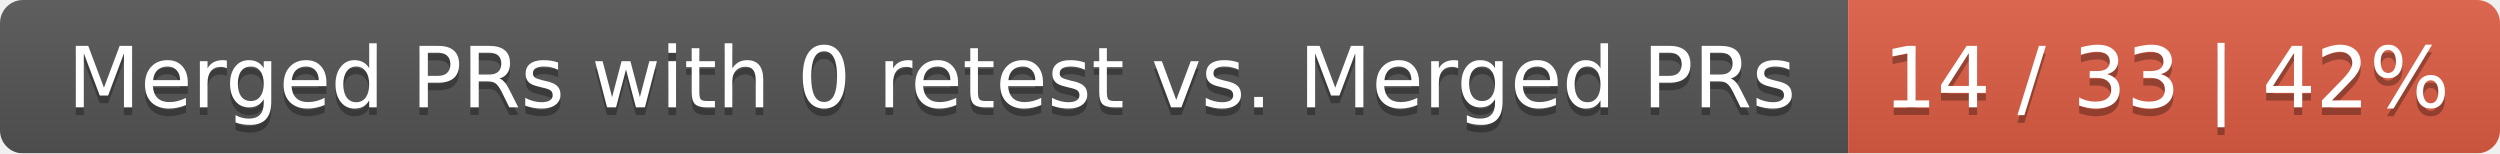
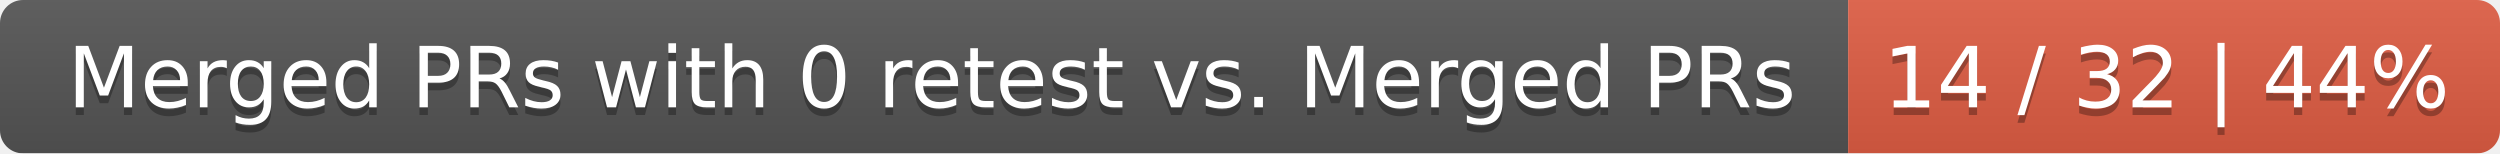
<svg xmlns="http://www.w3.org/2000/svg" width="326" height="20">
  <linearGradient id="smooth" x2="0" y2="100%">
    <stop offset="0" stop-color="#bbb" stop-opacity=".1" />
    <stop offset="1" stop-opacity=".1" />
  </linearGradient>
  <mask id="round">
    <rect width="326" height="20" rx="3" fill="#fff" />
  </mask>
  <g mask="url(#round)">
    <rect width="241" height="20" fill="#555" />
    <rect x="241" width="85" height="20" fill="#e05d44" />
    <rect width="326" height="20" fill="url(#smooth)" />
  </g>
  <g fill="#fff" text-anchor="middle" font-family="DejaVu Sans,Verdana,Geneva,sans-serif" font-size="11">
    <text x="121.5" y="15" fill="#010101" fill-opacity=".3">Merged PRs with 0 retest vs. Merged PRs</text>
    <text x="121.5" y="14">Merged PRs with 0 retest vs. Merged PRs</text>
-     <text x="282.5" y="15" fill="#010101" fill-opacity=".3">14 / 33 | 42%</text>
-     <text x="282.5" y="14">14 / 33 | 42%</text>
+     <text x="282.5" y="15" fill="#010101" fill-opacity=".3">14 / 32 | 44%</text>
+     <text x="282.5" y="14">14 / 32 | 44%</text>
  </g>
</svg>
